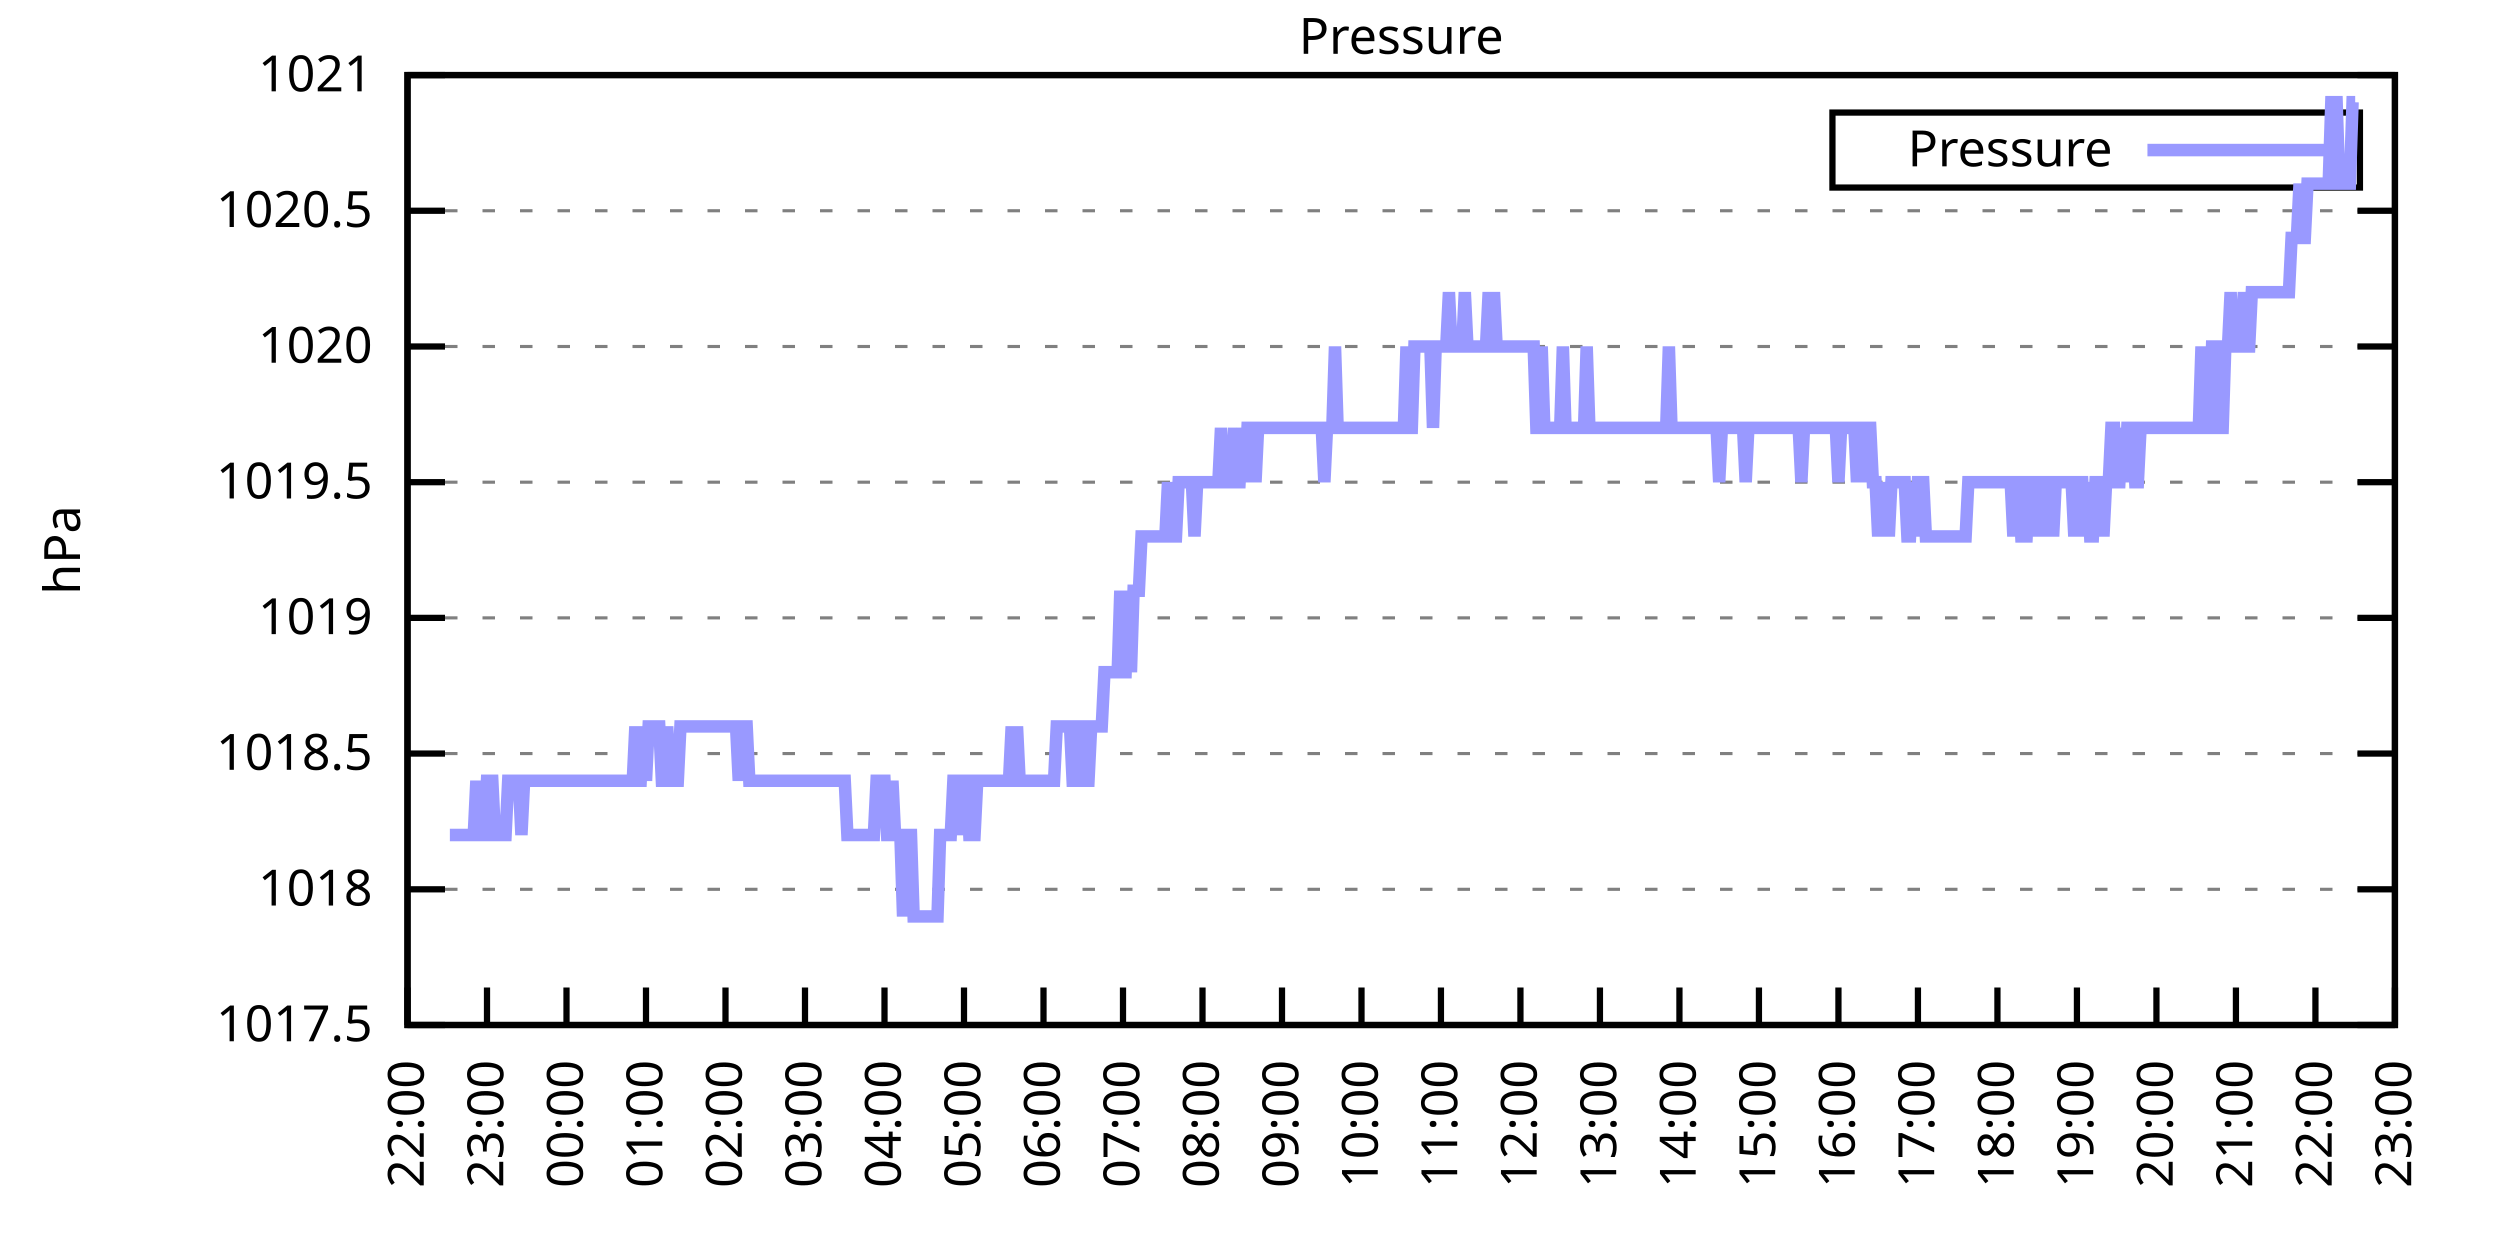
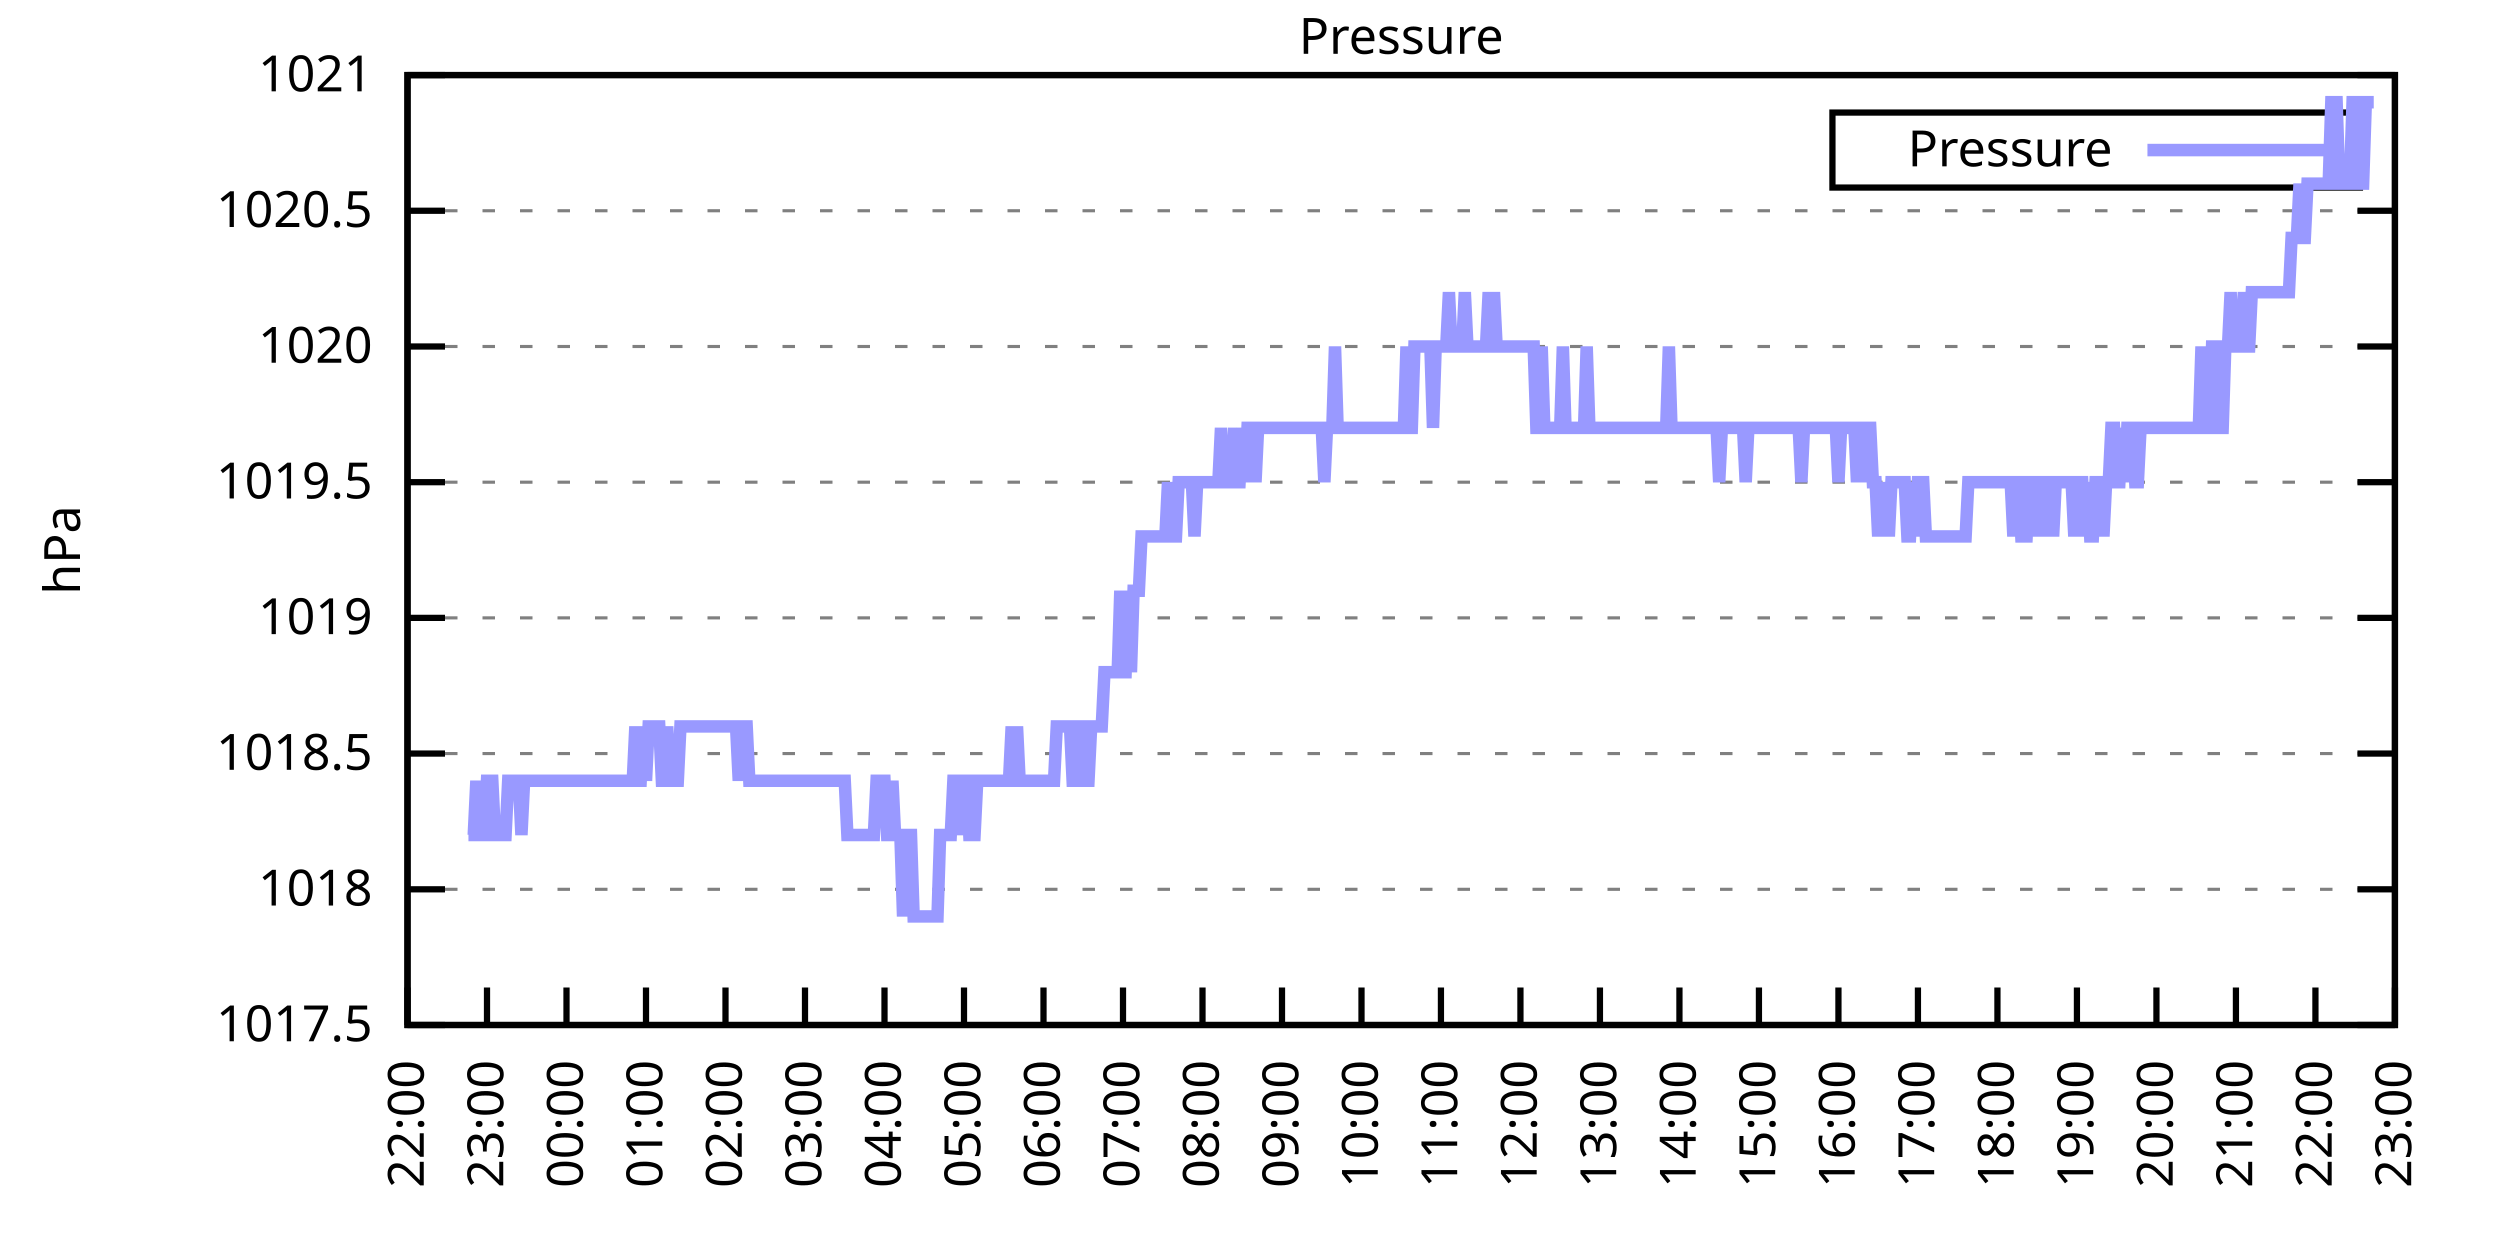
<svg xmlns="http://www.w3.org/2000/svg" xmlns:xlink="http://www.w3.org/1999/xlink" width="400" height="200" viewBox="0 0 400 200">
  <g id="gnuplot_canvas">
    <rect x="0" y="0" width="400" height="200" fill="none" />
    <defs>
      <circle id="gpDot" r="0.5" stroke-width="0.5" stroke="currentColor" />
      <path id="gpPt0" stroke-width="0.333" stroke="currentColor" d="M-1,0 h2 M0,-1 v2" />
      <path id="gpPt1" stroke-width="0.333" stroke="currentColor" d="M-1,-1 L1,1 M1,-1 L-1,1" />
      <path id="gpPt2" stroke-width="0.333" stroke="currentColor" d="M-1,0 L1,0 M0,-1 L0,1 M-1,-1 L1,1 M-1,1 L1,-1" />
      <rect id="gpPt3" stroke-width="0.333" stroke="currentColor" x="-1" y="-1" width="2" height="2" />
      <rect id="gpPt4" stroke-width="0.333" stroke="currentColor" fill="currentColor" x="-1" y="-1" width="2" height="2" />
      <circle id="gpPt5" stroke-width="0.333" stroke="currentColor" cx="0" cy="0" r="1" />
      <use xlink:href="#gpPt5" id="gpPt6" fill="currentColor" stroke="none" />
      <path id="gpPt7" stroke-width="0.333" stroke="currentColor" d="M0,-1.33 L-1.33,0.67 L1.33,0.67 z" />
      <use xlink:href="#gpPt7" id="gpPt8" fill="currentColor" stroke="none" />
      <use xlink:href="#gpPt7" id="gpPt9" stroke="currentColor" transform="rotate(180)" />
      <use xlink:href="#gpPt9" id="gpPt10" fill="currentColor" stroke="none" />
      <use xlink:href="#gpPt3" id="gpPt11" stroke="currentColor" transform="rotate(45)" />
      <use xlink:href="#gpPt11" id="gpPt12" fill="currentColor" stroke="none" />
      <path id="gpPt13" stroke-width="0.333" stroke="currentColor" d="M0,1.330 L1.265,0.411 L0.782,-1.067 L-0.782,-1.076 L-1.265,0.411 z" />
      <use xlink:href="#gpPt13" id="gpPt14" fill="currentColor" stroke="none" />
      <filter id="textbox" filterUnits="objectBoundingBox" x="0" y="0" height="1" width="1">
        <feFlood flood-color="white" flood-opacity="1" result="bgnd" />
        <feComposite in="SourceGraphic" in2="bgnd" operator="atop" />
      </filter>
      <filter id="greybox" filterUnits="objectBoundingBox" x="0" y="0" height="1" width="1">
        <feFlood flood-color="lightgrey" flood-opacity="1" result="grey" />
        <feComposite in="SourceGraphic" in2="grey" operator="atop" />
      </filter>
    </defs>
    <g fill="none" color="white" stroke="currentColor" stroke-width="1.00" stroke-linecap="butt" stroke-linejoin="miter">
</g>
    <g fill="none" color="black" stroke="currentColor" stroke-width="1.00" stroke-linecap="butt" stroke-linejoin="miter">
      <g stroke="none" shape-rendering="crispEdges">
        <polygon fill="rgb(255, 255, 255)" points="65.20,164.00 383.18,164.00 383.18,12.02 65.20,12.02 " />
      </g>
    </g>
    <g fill="none" color="black" stroke="currentColor" stroke-width="1.00" stroke-linecap="butt" stroke-linejoin="miter">
</g>
    <g fill="none" color="black" stroke="black" stroke-width="0.50" stroke-linecap="butt" stroke-linejoin="miter">
</g>
    <g fill="none" color="gray" stroke="currentColor" stroke-width="0.50" stroke-linecap="butt" stroke-linejoin="miter">
      <path stroke="gray" stroke-dasharray="2,4" class="gridline" d="M65.20,164.00 L383.19,164.00  " />
    </g>
    <g fill="none" color="gray" stroke="gray" stroke-width="1.00" stroke-linecap="butt" stroke-linejoin="miter">
</g>
    <g fill="none" color="black" stroke="currentColor" stroke-width="1.00" stroke-linecap="butt" stroke-linejoin="miter">
      <path stroke="black" d="M65.20,164.00 L71.20,164.00 M383.19,164.00 L377.19,164.00  " />
      <g transform="translate(59.60,166.60)" stroke="none" fill="black" font-family="Sans" font-size="8.00" text-anchor="end">
        <text>
          <tspan font-family="Sans"> 1017.5</tspan>
        </text>
      </g>
    </g>
    <g fill="none" color="black" stroke="currentColor" stroke-width="1.00" stroke-linecap="butt" stroke-linejoin="miter">
</g>
    <g fill="none" color="black" stroke="black" stroke-width="0.50" stroke-linecap="butt" stroke-linejoin="miter">
</g>
    <g fill="none" color="gray" stroke="currentColor" stroke-width="0.50" stroke-linecap="butt" stroke-linejoin="miter">
      <path stroke="gray" stroke-dasharray="2,4" class="gridline" d="M65.20,142.29 L383.19,142.29  " />
    </g>
    <g fill="none" color="gray" stroke="gray" stroke-width="1.00" stroke-linecap="butt" stroke-linejoin="miter">
</g>
    <g fill="none" color="black" stroke="currentColor" stroke-width="1.00" stroke-linecap="butt" stroke-linejoin="miter">
      <path stroke="black" d="M65.20,142.29 L71.20,142.29 M383.19,142.29 L377.19,142.29  " />
      <g transform="translate(59.60,144.89)" stroke="none" fill="black" font-family="Sans" font-size="8.00" text-anchor="end">
        <text>
          <tspan font-family="Sans"> 1018</tspan>
        </text>
      </g>
    </g>
    <g fill="none" color="black" stroke="currentColor" stroke-width="1.00" stroke-linecap="butt" stroke-linejoin="miter">
</g>
    <g fill="none" color="black" stroke="black" stroke-width="0.50" stroke-linecap="butt" stroke-linejoin="miter">
</g>
    <g fill="none" color="gray" stroke="currentColor" stroke-width="0.50" stroke-linecap="butt" stroke-linejoin="miter">
      <path stroke="gray" stroke-dasharray="2,4" class="gridline" d="M65.20,120.57 L383.19,120.57  " />
    </g>
    <g fill="none" color="gray" stroke="gray" stroke-width="1.00" stroke-linecap="butt" stroke-linejoin="miter">
</g>
    <g fill="none" color="black" stroke="currentColor" stroke-width="1.00" stroke-linecap="butt" stroke-linejoin="miter">
      <path stroke="black" d="M65.20,120.57 L71.20,120.57 M383.19,120.57 L377.19,120.57  " />
      <g transform="translate(59.60,123.17)" stroke="none" fill="black" font-family="Sans" font-size="8.00" text-anchor="end">
        <text>
          <tspan font-family="Sans"> 1018.5</tspan>
        </text>
      </g>
    </g>
    <g fill="none" color="black" stroke="currentColor" stroke-width="1.00" stroke-linecap="butt" stroke-linejoin="miter">
</g>
    <g fill="none" color="black" stroke="black" stroke-width="0.50" stroke-linecap="butt" stroke-linejoin="miter">
</g>
    <g fill="none" color="gray" stroke="currentColor" stroke-width="0.50" stroke-linecap="butt" stroke-linejoin="miter">
      <path stroke="gray" stroke-dasharray="2,4" class="gridline" d="M65.20,98.86 L383.19,98.86  " />
    </g>
    <g fill="none" color="gray" stroke="gray" stroke-width="1.00" stroke-linecap="butt" stroke-linejoin="miter">
</g>
    <g fill="none" color="black" stroke="currentColor" stroke-width="1.00" stroke-linecap="butt" stroke-linejoin="miter">
      <path stroke="black" d="M65.20,98.86 L71.20,98.86 M383.19,98.86 L377.19,98.86  " />
      <g transform="translate(59.60,101.46)" stroke="none" fill="black" font-family="Sans" font-size="8.00" text-anchor="end">
        <text>
          <tspan font-family="Sans"> 1019</tspan>
        </text>
      </g>
    </g>
    <g fill="none" color="black" stroke="currentColor" stroke-width="1.00" stroke-linecap="butt" stroke-linejoin="miter">
</g>
    <g fill="none" color="black" stroke="black" stroke-width="0.50" stroke-linecap="butt" stroke-linejoin="miter">
</g>
    <g fill="none" color="gray" stroke="currentColor" stroke-width="0.50" stroke-linecap="butt" stroke-linejoin="miter">
      <path stroke="gray" stroke-dasharray="2,4" class="gridline" d="M65.20,77.15 L383.19,77.15  " />
    </g>
    <g fill="none" color="gray" stroke="gray" stroke-width="1.00" stroke-linecap="butt" stroke-linejoin="miter">
</g>
    <g fill="none" color="black" stroke="currentColor" stroke-width="1.00" stroke-linecap="butt" stroke-linejoin="miter">
      <path stroke="black" d="M65.20,77.15 L71.20,77.15 M383.19,77.15 L377.19,77.15  " />
      <g transform="translate(59.60,79.75)" stroke="none" fill="black" font-family="Sans" font-size="8.00" text-anchor="end">
        <text>
          <tspan font-family="Sans"> 1019.5</tspan>
        </text>
      </g>
    </g>
    <g fill="none" color="black" stroke="currentColor" stroke-width="1.00" stroke-linecap="butt" stroke-linejoin="miter">
</g>
    <g fill="none" color="black" stroke="black" stroke-width="0.50" stroke-linecap="butt" stroke-linejoin="miter">
</g>
    <g fill="none" color="gray" stroke="currentColor" stroke-width="0.50" stroke-linecap="butt" stroke-linejoin="miter">
      <path stroke="gray" stroke-dasharray="2,4" class="gridline" d="M65.20,55.44 L383.19,55.44  " />
    </g>
    <g fill="none" color="gray" stroke="gray" stroke-width="1.00" stroke-linecap="butt" stroke-linejoin="miter">
</g>
    <g fill="none" color="black" stroke="currentColor" stroke-width="1.00" stroke-linecap="butt" stroke-linejoin="miter">
      <path stroke="black" d="M65.20,55.44 L71.20,55.44 M383.19,55.44 L377.19,55.44  " />
      <g transform="translate(59.60,58.04)" stroke="none" fill="black" font-family="Sans" font-size="8.00" text-anchor="end">
        <text>
          <tspan font-family="Sans"> 1020</tspan>
        </text>
      </g>
    </g>
    <g fill="none" color="black" stroke="currentColor" stroke-width="1.00" stroke-linecap="butt" stroke-linejoin="miter">
</g>
    <g fill="none" color="black" stroke="black" stroke-width="0.50" stroke-linecap="butt" stroke-linejoin="miter">
</g>
    <g fill="none" color="gray" stroke="currentColor" stroke-width="0.50" stroke-linecap="butt" stroke-linejoin="miter">
      <path stroke="gray" stroke-dasharray="2,4" class="gridline" d="M65.20,33.72 L383.19,33.72  " />
    </g>
    <g fill="none" color="gray" stroke="gray" stroke-width="1.00" stroke-linecap="butt" stroke-linejoin="miter">
</g>
    <g fill="none" color="black" stroke="currentColor" stroke-width="1.00" stroke-linecap="butt" stroke-linejoin="miter">
      <path stroke="black" d="M65.20,33.72 L71.20,33.72 M383.19,33.72 L377.19,33.72  " />
      <g transform="translate(59.60,36.32)" stroke="none" fill="black" font-family="Sans" font-size="8.00" text-anchor="end">
        <text>
          <tspan font-family="Sans"> 1020.5</tspan>
        </text>
      </g>
    </g>
    <g fill="none" color="black" stroke="currentColor" stroke-width="1.00" stroke-linecap="butt" stroke-linejoin="miter">
</g>
    <g fill="none" color="black" stroke="black" stroke-width="0.50" stroke-linecap="butt" stroke-linejoin="miter">
</g>
    <g fill="none" color="gray" stroke="currentColor" stroke-width="0.50" stroke-linecap="butt" stroke-linejoin="miter">
      <path stroke="gray" stroke-dasharray="2,4" class="gridline" d="M65.20,12.01 L383.19,12.01  " />
    </g>
    <g fill="none" color="gray" stroke="gray" stroke-width="1.00" stroke-linecap="butt" stroke-linejoin="miter">
</g>
    <g fill="none" color="black" stroke="currentColor" stroke-width="1.00" stroke-linecap="butt" stroke-linejoin="miter">
      <path stroke="black" d="M65.20,12.01 L71.20,12.01 M383.19,12.01 L377.19,12.01  " />
      <g transform="translate(59.60,14.61)" stroke="none" fill="black" font-family="Sans" font-size="8.00" text-anchor="end">
        <text>
          <tspan font-family="Sans"> 1021</tspan>
        </text>
      </g>
    </g>
    <g fill="none" color="black" stroke="currentColor" stroke-width="1.00" stroke-linecap="butt" stroke-linejoin="miter">
      <path stroke="black" d="M65.20,164.00 L65.20,158.00  " />
      <g transform="translate(67.80,169.60) rotate(270.00)" stroke="none" fill="black" font-family="Sans" font-size="8.00" text-anchor="end">
        <text>
          <tspan font-family="Sans">22:00</tspan>
        </text>
      </g>
    </g>
    <g fill="none" color="black" stroke="currentColor" stroke-width="1.00" stroke-linecap="butt" stroke-linejoin="miter">
      <path stroke="black" d="M77.92,164.00 L77.92,158.00  " />
      <g transform="translate(80.52,169.60) rotate(270.00)" stroke="none" fill="black" font-family="Sans" font-size="8.00" text-anchor="end">
        <text>
          <tspan font-family="Sans">23:00</tspan>
        </text>
      </g>
    </g>
    <g fill="none" color="black" stroke="currentColor" stroke-width="1.00" stroke-linecap="butt" stroke-linejoin="miter">
      <path stroke="black" d="M90.64,164.00 L90.64,158.00  " />
      <g transform="translate(93.24,169.60) rotate(270.00)" stroke="none" fill="black" font-family="Sans" font-size="8.00" text-anchor="end">
        <text>
          <tspan font-family="Sans">00:00</tspan>
        </text>
      </g>
    </g>
    <g fill="none" color="black" stroke="currentColor" stroke-width="1.00" stroke-linecap="butt" stroke-linejoin="miter">
      <path stroke="black" d="M103.36,164.00 L103.36,158.00  " />
      <g transform="translate(105.96,169.60) rotate(270.00)" stroke="none" fill="black" font-family="Sans" font-size="8.00" text-anchor="end">
        <text>
          <tspan font-family="Sans">01:00</tspan>
        </text>
      </g>
    </g>
    <g fill="none" color="black" stroke="currentColor" stroke-width="1.00" stroke-linecap="butt" stroke-linejoin="miter">
      <path stroke="black" d="M116.08,164.00 L116.08,158.00  " />
      <g transform="translate(118.68,169.60) rotate(270.00)" stroke="none" fill="black" font-family="Sans" font-size="8.00" text-anchor="end">
        <text>
          <tspan font-family="Sans">02:00</tspan>
        </text>
      </g>
    </g>
    <g fill="none" color="black" stroke="currentColor" stroke-width="1.00" stroke-linecap="butt" stroke-linejoin="miter">
      <path stroke="black" d="M128.80,164.00 L128.80,158.00  " />
      <g transform="translate(131.40,169.60) rotate(270.00)" stroke="none" fill="black" font-family="Sans" font-size="8.00" text-anchor="end">
        <text>
          <tspan font-family="Sans">03:00</tspan>
        </text>
      </g>
    </g>
    <g fill="none" color="black" stroke="currentColor" stroke-width="1.00" stroke-linecap="butt" stroke-linejoin="miter">
      <path stroke="black" d="M141.52,164.00 L141.52,158.00  " />
      <g transform="translate(144.12,169.60) rotate(270.00)" stroke="none" fill="black" font-family="Sans" font-size="8.00" text-anchor="end">
        <text>
          <tspan font-family="Sans">04:00</tspan>
        </text>
      </g>
    </g>
    <g fill="none" color="black" stroke="currentColor" stroke-width="1.00" stroke-linecap="butt" stroke-linejoin="miter">
      <path stroke="black" d="M154.24,164.00 L154.24,158.00  " />
      <g transform="translate(156.84,169.60) rotate(270.00)" stroke="none" fill="black" font-family="Sans" font-size="8.00" text-anchor="end">
        <text>
          <tspan font-family="Sans">05:00</tspan>
        </text>
      </g>
    </g>
    <g fill="none" color="black" stroke="currentColor" stroke-width="1.00" stroke-linecap="butt" stroke-linejoin="miter">
      <path stroke="black" d="M166.96,164.00 L166.96,158.00  " />
      <g transform="translate(169.56,169.60) rotate(270.00)" stroke="none" fill="black" font-family="Sans" font-size="8.00" text-anchor="end">
        <text>
          <tspan font-family="Sans">06:00</tspan>
        </text>
      </g>
    </g>
    <g fill="none" color="black" stroke="currentColor" stroke-width="1.00" stroke-linecap="butt" stroke-linejoin="miter">
      <path stroke="black" d="M179.68,164.00 L179.68,158.00  " />
      <g transform="translate(182.28,169.60) rotate(270.00)" stroke="none" fill="black" font-family="Sans" font-size="8.00" text-anchor="end">
        <text>
          <tspan font-family="Sans">07:00</tspan>
        </text>
      </g>
    </g>
    <g fill="none" color="black" stroke="currentColor" stroke-width="1.00" stroke-linecap="butt" stroke-linejoin="miter">
      <path stroke="black" d="M192.40,164.00 L192.40,158.00  " />
      <g transform="translate(195.00,169.60) rotate(270.00)" stroke="none" fill="black" font-family="Sans" font-size="8.00" text-anchor="end">
        <text>
          <tspan font-family="Sans">08:00</tspan>
        </text>
      </g>
    </g>
    <g fill="none" color="black" stroke="currentColor" stroke-width="1.00" stroke-linecap="butt" stroke-linejoin="miter">
      <path stroke="black" d="M205.12,164.00 L205.12,158.00  " />
      <g transform="translate(207.72,169.60) rotate(270.00)" stroke="none" fill="black" font-family="Sans" font-size="8.00" text-anchor="end">
        <text>
          <tspan font-family="Sans">09:00</tspan>
        </text>
      </g>
    </g>
    <g fill="none" color="black" stroke="currentColor" stroke-width="1.00" stroke-linecap="butt" stroke-linejoin="miter">
      <path stroke="black" d="M217.84,164.00 L217.84,158.00  " />
      <g transform="translate(220.44,169.60) rotate(270.00)" stroke="none" fill="black" font-family="Sans" font-size="8.00" text-anchor="end">
        <text>
          <tspan font-family="Sans">10:00</tspan>
        </text>
      </g>
    </g>
    <g fill="none" color="black" stroke="currentColor" stroke-width="1.00" stroke-linecap="butt" stroke-linejoin="miter">
      <path stroke="black" d="M230.55,164.00 L230.55,158.00  " />
      <g transform="translate(233.15,169.60) rotate(270.00)" stroke="none" fill="black" font-family="Sans" font-size="8.00" text-anchor="end">
        <text>
          <tspan font-family="Sans">11:00</tspan>
        </text>
      </g>
    </g>
    <g fill="none" color="black" stroke="currentColor" stroke-width="1.00" stroke-linecap="butt" stroke-linejoin="miter">
      <path stroke="black" d="M243.27,164.00 L243.27,158.00  " />
      <g transform="translate(245.87,169.60) rotate(270.00)" stroke="none" fill="black" font-family="Sans" font-size="8.00" text-anchor="end">
        <text>
          <tspan font-family="Sans">12:00</tspan>
        </text>
      </g>
    </g>
    <g fill="none" color="black" stroke="currentColor" stroke-width="1.00" stroke-linecap="butt" stroke-linejoin="miter">
      <path stroke="black" d="M255.99,164.00 L255.99,158.00  " />
      <g transform="translate(258.59,169.60) rotate(270.00)" stroke="none" fill="black" font-family="Sans" font-size="8.00" text-anchor="end">
        <text>
          <tspan font-family="Sans">13:00</tspan>
        </text>
      </g>
    </g>
    <g fill="none" color="black" stroke="currentColor" stroke-width="1.00" stroke-linecap="butt" stroke-linejoin="miter">
      <path stroke="black" d="M268.71,164.00 L268.71,158.00  " />
      <g transform="translate(271.31,169.60) rotate(270.00)" stroke="none" fill="black" font-family="Sans" font-size="8.00" text-anchor="end">
        <text>
          <tspan font-family="Sans">14:00</tspan>
        </text>
      </g>
    </g>
    <g fill="none" color="black" stroke="currentColor" stroke-width="1.00" stroke-linecap="butt" stroke-linejoin="miter">
      <path stroke="black" d="M281.43,164.00 L281.43,158.00  " />
      <g transform="translate(284.03,169.60) rotate(270.00)" stroke="none" fill="black" font-family="Sans" font-size="8.00" text-anchor="end">
        <text>
          <tspan font-family="Sans">15:00</tspan>
        </text>
      </g>
    </g>
    <g fill="none" color="black" stroke="currentColor" stroke-width="1.00" stroke-linecap="butt" stroke-linejoin="miter">
      <path stroke="black" d="M294.15,164.00 L294.15,158.00  " />
      <g transform="translate(296.75,169.60) rotate(270.00)" stroke="none" fill="black" font-family="Sans" font-size="8.00" text-anchor="end">
        <text>
          <tspan font-family="Sans">16:00</tspan>
        </text>
      </g>
    </g>
    <g fill="none" color="black" stroke="currentColor" stroke-width="1.00" stroke-linecap="butt" stroke-linejoin="miter">
      <path stroke="black" d="M306.87,164.00 L306.87,158.00  " />
      <g transform="translate(309.47,169.60) rotate(270.00)" stroke="none" fill="black" font-family="Sans" font-size="8.00" text-anchor="end">
        <text>
          <tspan font-family="Sans">17:00</tspan>
        </text>
      </g>
    </g>
    <g fill="none" color="black" stroke="currentColor" stroke-width="1.00" stroke-linecap="butt" stroke-linejoin="miter">
      <path stroke="black" d="M319.59,164.00 L319.59,158.00  " />
      <g transform="translate(322.19,169.60) rotate(270.00)" stroke="none" fill="black" font-family="Sans" font-size="8.00" text-anchor="end">
        <text>
          <tspan font-family="Sans">18:00</tspan>
        </text>
      </g>
    </g>
    <g fill="none" color="black" stroke="currentColor" stroke-width="1.00" stroke-linecap="butt" stroke-linejoin="miter">
      <path stroke="black" d="M332.31,164.00 L332.31,158.00  " />
      <g transform="translate(334.91,169.60) rotate(270.00)" stroke="none" fill="black" font-family="Sans" font-size="8.00" text-anchor="end">
        <text>
          <tspan font-family="Sans">19:00</tspan>
        </text>
      </g>
    </g>
    <g fill="none" color="black" stroke="currentColor" stroke-width="1.00" stroke-linecap="butt" stroke-linejoin="miter">
      <path stroke="black" d="M345.03,164.00 L345.03,158.00  " />
      <g transform="translate(347.63,169.60) rotate(270.00)" stroke="none" fill="black" font-family="Sans" font-size="8.00" text-anchor="end">
        <text>
          <tspan font-family="Sans">20:00</tspan>
        </text>
      </g>
    </g>
    <g fill="none" color="black" stroke="currentColor" stroke-width="1.00" stroke-linecap="butt" stroke-linejoin="miter">
      <path stroke="black" d="M357.75,164.00 L357.75,158.00  " />
      <g transform="translate(360.35,169.60) rotate(270.00)" stroke="none" fill="black" font-family="Sans" font-size="8.00" text-anchor="end">
        <text>
          <tspan font-family="Sans">21:00</tspan>
        </text>
      </g>
    </g>
    <g fill="none" color="black" stroke="currentColor" stroke-width="1.00" stroke-linecap="butt" stroke-linejoin="miter">
      <path stroke="black" d="M370.47,164.00 L370.47,158.00  " />
      <g transform="translate(373.07,169.60) rotate(270.00)" stroke="none" fill="black" font-family="Sans" font-size="8.00" text-anchor="end">
        <text>
          <tspan font-family="Sans">22:00</tspan>
        </text>
      </g>
    </g>
    <g fill="none" color="black" stroke="currentColor" stroke-width="1.00" stroke-linecap="butt" stroke-linejoin="miter">
      <path stroke="black" d="M383.19,164.00 L383.19,158.00  " />
      <g transform="translate(385.79,169.60) rotate(270.00)" stroke="none" fill="black" font-family="Sans" font-size="8.00" text-anchor="end">
        <text>
          <tspan font-family="Sans">23:00</tspan>
        </text>
      </g>
    </g>
    <g fill="none" color="black" stroke="currentColor" stroke-width="1.00" stroke-linecap="butt" stroke-linejoin="miter">
</g>
    <g fill="none" color="black" stroke="currentColor" stroke-width="1.00" stroke-linecap="butt" stroke-linejoin="miter">
      <path stroke="black" d="M65.20,12.01 L65.20,164.00 L383.19,164.00 L383.19,12.01 L65.20,12.01 Z  " />
    </g>
    <g fill="none" color="black" stroke="currentColor" stroke-width="1.00" stroke-linecap="butt" stroke-linejoin="miter">
</g>
    <g fill="none" color="black" stroke="currentColor" stroke-width="1.00" stroke-linecap="butt" stroke-linejoin="miter">
      <path stroke="black" d="M293.19,30.01 L293.19,18.01 L377.59,18.01 L377.59,30.01 L293.19,30.01 Z  " />
    </g>
    <g id="Pressure_plot_1">
      <g fill="none" color="white" stroke="black" stroke-width="2.00" stroke-linecap="butt" stroke-linejoin="miter">
</g>
      <g fill="none" color="black" stroke="currentColor" stroke-width="2.00" stroke-linecap="butt" stroke-linejoin="miter">
        <g transform="translate(337.99,26.61)" stroke="none" fill="black" font-family="Sans" font-size="8.00" text-anchor="end">
          <text>
            <tspan font-family="Sans">Pressure</tspan>
          </text>
        </g>
      </g>
      <g fill="none" color="black" stroke="currentColor" stroke-width="2.00" stroke-linecap="butt" stroke-linejoin="miter">
-         <path stroke="rgb(153, 153, 255)" d="M343.59,24.01 L371.99,24.01 M71.98,133.60 L72.41,133.60 L72.83,133.60 L73.26,133.60 L73.68,133.60 L74.10,133.60   L74.53,133.60 L74.95,133.60 L75.38,133.60 L75.80,133.60 L76.22,124.92 L76.65,133.60 L77.07,133.60 L77.50,133.60   L77.92,124.92 L78.34,124.92 L78.77,124.92 L79.19,133.60 L79.62,133.60 L80.04,133.60 L80.46,133.60 L80.89,133.60   L81.31,124.92 L81.74,124.92 L82.16,124.92 L82.58,124.92 L83.01,124.92 L83.43,133.60 L83.86,124.92 L84.28,124.92   L84.70,124.92 L85.13,124.92 L85.55,124.92 L85.98,124.92 L86.40,124.92 L86.82,124.92 L87.25,124.92 L87.67,124.92   L88.10,124.92 L88.52,124.92 L88.94,124.92 L89.37,124.92 L89.79,124.92 L90.22,124.92 L90.64,124.92 L91.06,124.92   L91.49,124.92 L91.91,124.92 L92.34,124.92 L92.76,124.92 L93.18,124.92 L93.61,124.92 L94.03,124.92 L94.46,124.92   L94.88,124.92 L95.30,124.92 L95.73,124.92 L96.15,124.92 L96.58,124.92 L97.00,124.92 L97.42,124.92 L97.85,124.92   L98.27,124.92 L98.69,124.92 L99.12,124.92 L99.54,124.92 L99.97,124.92 L100.39,124.92 L100.81,124.92 L101.24,124.92   L101.66,116.23 L102.09,124.92 L102.51,124.92 L102.93,116.23 L103.36,124.92 L103.78,116.23 L104.21,116.23 L104.63,116.23   L105.05,116.23 L105.48,116.23 L105.90,124.92 L106.33,124.92 L106.75,116.23 L107.17,124.92 L107.60,124.92 L108.02,124.92   L108.45,124.92 L108.87,116.23 L109.29,116.23 L109.72,116.23 L110.14,116.23 L110.57,116.23 L110.99,116.23 L111.41,116.23   L111.84,116.23 L112.26,116.23 L112.69,116.23 L113.11,116.23 L113.53,116.23 L113.96,116.23 L114.38,116.23 L114.81,116.23   L115.23,116.23 L115.65,116.23 L116.08,116.23 L116.50,116.23 L116.93,116.23 L117.35,116.23 L117.77,116.23 L118.20,124.92   L118.62,116.23 L119.05,116.23 L119.47,116.23 L119.89,124.92 L120.32,124.92 L120.74,124.92 L121.17,124.92 L121.59,124.92   L122.01,124.92 L122.44,124.92 L122.86,124.92 L123.29,124.92 L123.71,124.92 L124.13,124.92 L124.56,124.92 L124.98,124.92   L125.41,124.92 L125.83,124.92 L126.25,124.92 L126.68,124.92 L127.10,124.92 L127.53,124.92 L127.95,124.92 L128.37,124.92   L128.80,124.92 L129.22,124.92 L129.65,124.92 L130.07,124.92 L130.49,124.92 L130.92,124.92 L131.34,124.92 L131.77,124.92   L132.19,124.92 L132.61,124.92 L133.04,124.92 L133.46,124.92 L133.89,124.92 L134.31,124.92 L134.73,124.92 L135.16,124.92   L135.58,133.60 L136.01,133.60 L136.43,133.60 L136.85,133.60 L137.28,133.60 L137.70,133.60 L138.13,133.60 L138.55,133.60   L138.97,133.60 L139.40,133.60 L139.82,133.60 L140.25,124.92 L140.67,124.92 L141.09,124.92 L141.52,124.92 L141.94,133.60   L142.37,133.60 L142.79,124.92 L143.21,133.60 L143.64,133.60 L144.06,133.60 L144.49,146.63 L144.91,133.60 L145.33,133.60   L145.76,133.60 L146.18,146.63 L146.61,146.63 L147.03,146.63 L147.45,146.63 L147.88,146.63 L148.30,146.63 L148.73,146.63   L149.15,146.63 L149.57,146.63 L150.00,146.63 L150.42,133.60 L150.85,133.60 L151.27,133.60 L151.69,133.60 L152.12,133.60   L152.54,124.92 L152.97,124.92 L153.39,124.92 L153.81,133.60 L154.24,124.92 L154.66,124.92 L155.09,133.60 L155.51,133.60   L155.93,133.60 L156.36,124.92 L156.78,124.92 L157.21,124.92 L157.63,124.92 L158.05,124.92 L158.48,124.92 L158.90,124.92   L159.33,124.92 L159.75,124.92 L160.17,124.92 L160.60,124.92 L161.02,124.92 L161.44,124.92 L161.87,116.23 L162.29,124.92   L162.72,116.23 L163.14,124.92 L163.56,124.92 L163.99,124.92 L164.41,124.92 L164.84,124.92 L165.26,124.92 L165.68,124.92   L166.11,124.92 L166.53,124.92 L166.96,124.92 L167.38,124.92 L167.80,124.92 L168.23,124.92 L168.65,124.92 L169.08,116.23   L169.50,116.23 L169.92,116.23 L170.35,116.23 L170.77,116.23 L171.20,116.23 L171.62,124.92 L172.04,124.92 L172.47,116.23   L172.89,116.23 L173.32,116.23 L173.74,124.92 L174.16,124.92 L174.59,116.23 L175.01,116.23 L175.44,116.23 L175.86,116.23   L176.28,116.23 L176.71,107.55 L177.13,107.55 L177.56,107.55 L177.98,107.55 L178.40,107.55 L178.83,107.55 L179.25,94.52   L179.68,107.55 L180.10,107.55 L180.52,94.52 L180.95,107.55 L181.37,94.52 L181.80,94.52 L182.22,94.52 L182.64,85.83   L183.07,85.83 L183.49,85.83 L183.92,85.83 L184.34,85.83 L184.76,85.83 L185.19,85.83 L185.61,85.83 L186.04,85.83   L186.46,85.83 L186.88,77.15 L187.31,85.83 L187.73,85.83 L188.16,85.83 L188.58,77.15 L189.00,77.15 L189.43,77.15   L189.85,77.15 L190.28,77.15 L190.70,77.15 L191.12,85.83 L191.55,77.15 L191.97,77.15 L192.40,77.15 L192.82,77.15   L193.24,77.15 L193.67,77.15 L194.09,77.15 L194.52,77.15 L194.94,77.15 L195.36,68.46 L195.79,77.15 L196.21,77.15   L196.64,77.15 L197.06,77.15 L197.48,68.46 L197.91,77.15 L198.33,77.15 L198.76,68.46 L199.18,77.15 L199.60,68.46   L200.03,68.46 L200.45,68.46 L200.88,77.15 L201.30,68.46 L201.72,68.46 L202.15,68.46 L202.57,68.46 L203.00,68.46   L203.42,68.46 L203.84,68.46 L204.27,68.46 L204.69,68.46 L205.12,68.46 L205.54,68.46 L205.96,68.46 L206.39,68.46   L206.81,68.46 L207.24,68.46 L207.66,68.46 L208.08,68.46 L208.51,68.46 L208.93,68.46 L209.36,68.46 L209.78,68.46   L210.20,68.46 L210.63,68.46 L211.05,68.46 L211.48,68.46 L211.90,77.15 L212.32,68.46 L212.75,68.46 L213.17,68.46   L213.60,55.44 L214.02,68.46 L214.44,68.46 L214.87,68.46 L215.29,68.46 L215.72,68.46 L216.14,68.46 L216.56,68.46   L216.99,68.46 L217.41,68.46 L217.84,68.46 L218.26,68.46 L218.68,68.46 L219.11,68.46 L219.53,68.46 L219.96,68.46   L220.38,68.46 L220.80,68.46 L221.23,68.46 L221.65,68.46 L222.08,68.46 L222.50,68.46 L222.92,68.46 L223.35,68.46   L223.77,68.46 L224.20,68.46 L224.62,68.46 L225.04,55.44 L225.47,68.46 L225.89,68.46 L226.31,55.44 L226.74,55.44   L227.16,55.44 L227.59,55.44 L228.01,55.44 L228.43,55.44 L228.86,55.44 L229.28,68.46 L229.71,55.44 L230.13,55.44   L230.55,55.44 L230.98,55.44 L231.40,55.44 L231.83,46.75 L232.25,55.44 L232.67,55.44 L233.10,55.44 L233.52,55.44   L233.95,55.44 L234.37,46.75 L234.79,55.44 L235.22,55.44 L235.64,55.44 L236.07,55.44 L236.49,55.44 L236.91,55.44   L237.34,55.44 L237.76,55.44 L238.19,46.75 L238.61,55.44 L239.03,46.75 L239.46,55.44 L239.88,55.44 L240.31,55.44   L240.73,55.44 L241.15,55.44 L241.58,55.44 L242.00,55.44 L242.43,55.44 L242.85,55.44 L243.27,55.44 L243.70,55.44   L244.12,55.44 L244.55,55.44 L244.97,55.44 L245.39,55.44 L245.82,68.46 L246.24,68.46 L246.67,55.44 L247.09,68.46   L247.51,68.46 L247.94,68.46 L248.36,68.46 L248.79,68.46 L249.21,68.46 L249.63,68.46 L250.06,55.44 L250.48,68.46   L250.91,68.46 L251.33,68.46 L251.75,68.46 L252.18,68.46 L252.60,68.46 L253.03,68.46 L253.45,68.46 L253.87,55.44   L254.30,68.46 L254.72,68.46 L255.15,68.46 L255.57,68.46 L255.99,68.46 L256.42,68.46 L256.84,68.46 L257.27,68.46   L257.69,68.46 L258.11,68.46 L258.54,68.46 L258.96,68.46 L259.39,68.46 L259.81,68.46 L260.23,68.46 L260.66,68.46   L261.08,68.46 L261.51,68.46 L261.93,68.46 L262.35,68.46 L262.78,68.46 L263.20,68.46 L263.63,68.46 L264.05,68.46   L264.47,68.46 L264.90,68.46 L265.32,68.46 L265.75,68.46 L266.17,68.46 L266.59,68.46 L267.02,55.44 L267.44,68.46   L267.87,68.46 L268.29,68.46 L268.71,68.46 L269.14,68.46 L269.56,68.46 L269.99,68.46 L270.41,68.46 L270.83,68.46   L271.26,68.46 L271.68,68.46 L272.11,68.46 L272.53,68.46 L272.95,68.46 L273.38,68.46 L273.80,68.46 L274.23,68.46   L274.65,68.46 L275.07,77.15 L275.50,68.46 L275.92,68.46 L276.35,68.46 L276.77,68.46 L277.19,68.46 L277.62,68.46   L278.04,68.46 L278.47,68.46 L278.89,68.46 L279.31,77.15 L279.74,68.46 L280.16,68.46 L280.59,68.46 L281.01,68.46   L281.43,68.46 L281.86,68.46 L282.28,68.46 L282.71,68.46 L283.13,68.46 L283.55,68.46 L283.98,68.46 L284.40,68.46   L284.83,68.46 L285.25,68.46 L285.67,68.46 L286.10,68.46 L286.52,68.46 L286.95,68.46 L287.37,68.46 L287.79,68.46   L288.22,77.15 L288.64,68.46 L289.06,68.46 L289.49,68.46 L289.91,68.46 L290.34,68.46 L290.76,68.46 L291.18,68.46   L291.61,68.46 L292.03,68.46 L292.46,68.46 L292.88,68.46 L293.30,68.46 L293.73,68.46 L294.15,77.15 L294.58,68.46   L295.00,68.46 L295.42,68.46 L295.85,68.46 L296.27,68.46 L296.70,68.46 L297.12,77.15 L297.54,68.46 L297.97,77.15   L298.39,68.46 L298.82,68.46 L299.24,68.46 L299.66,77.15 L300.09,77.15 L300.51,85.83 L300.94,77.15 L301.36,85.83   L301.78,77.15 L302.21,85.83 L302.63,77.15 L303.06,77.15 L303.48,77.15 L303.90,77.15 L304.33,77.15 L304.75,77.15   L305.18,85.83 L305.60,85.83 L306.02,77.15 L306.45,85.83 L306.87,77.15 L307.30,77.15 L307.72,77.15 L308.14,85.83   L308.57,85.83 L308.99,85.83 L309.42,85.83 L309.84,85.83 L310.26,85.83 L310.69,85.83 L311.11,85.83 L311.54,85.83   L311.96,85.83 L312.38,85.83 L312.81,85.83 L313.23,85.83 L313.66,85.83 L314.08,85.83 L314.50,85.83 L314.93,77.15   L315.35,77.15 L315.78,77.15 L316.20,77.15 L316.62,77.15 L317.05,77.15 L317.47,77.15 L317.90,77.15 L318.32,77.15   L318.74,77.15 L319.17,77.15 L319.59,77.15 L320.02,77.15 L320.44,77.15 L320.86,77.15 L321.29,77.15 L321.71,77.15   L322.14,85.83 L322.56,77.15 L322.98,77.15 L323.41,85.83 L323.83,85.83 L324.26,85.83 L324.68,77.15 L325.10,77.15   L325.53,77.15 L325.95,85.83 L326.38,77.15 L326.80,77.15 L327.22,77.15 L327.65,85.83 L328.07,77.15 L328.50,85.83   L328.92,77.15 L329.34,77.15 L329.77,77.15 L330.19,77.15 L330.62,77.15 L331.04,77.15 L331.46,77.15 L331.89,85.83   L332.31,77.15 L332.74,77.15 L333.16,77.15 L333.58,85.83 L334.01,77.15 L334.43,85.83 L334.86,85.83 L335.28,77.15   L335.70,77.15 L336.13,77.15 L336.55,85.83 L336.98,77.15 L337.40,77.15 L337.82,68.46 L338.25,68.46 L338.67,77.15   L339.10,77.15 L339.52,68.46 L339.94,77.15 L340.37,68.46 L340.79,68.46 L341.22,68.46 L341.64,77.15 L342.06,77.15   L342.49,68.46 L342.91,68.46 L343.34,68.46 L343.76,68.46 L344.18,68.46 L344.61,68.46 L345.03,68.46 L345.46,68.46   L345.88,68.46 L346.30,68.46 L346.73,68.46 L347.15,68.46 L347.58,68.46 L348.00,68.46 L348.42,68.46 L348.85,68.46   L349.27,68.46 L349.70,68.46 L350.12,68.46 L350.54,68.46 L350.97,68.46 L351.39,68.46 L351.81,68.46 L352.24,55.44   L352.66,68.46 L353.09,68.46 L353.51,68.46 L353.93,55.44 L354.36,55.44 L354.78,55.44 L355.21,68.46 L355.63,68.46   L356.05,55.44 L356.48,55.44 L356.90,46.75 L357.33,55.44 L357.75,55.44 L358.17,55.44 L358.60,55.44 L359.02,46.75   L359.45,55.44 L359.87,55.44 L360.29,46.75 L360.72,46.75 L361.14,46.75 L361.57,46.75 L361.99,46.75 L362.41,46.75   L362.84,46.75 L363.26,46.75 L363.69,46.75 L364.11,46.75 L364.53,46.75 L364.96,46.75 L365.38,46.75 L365.81,46.75   L366.23,46.75 L366.65,38.07 L367.08,38.07 L367.50,38.07 L367.93,29.38 L368.35,38.07 L368.77,38.07 L369.20,29.38   L369.62,29.38 L370.05,29.38 L370.47,29.38 L370.89,29.38 L371.32,29.38 L371.74,29.38 L372.17,29.38 L372.59,29.38   L373.01,16.35 L373.44,16.35 L373.86,16.35 L374.29,29.38 L374.71,29.38 L375.13,29.38 L375.56,29.38 L375.98,29.38   L376.41,16.35 L376.83,16.35  " />
+         <path stroke="rgb(153, 153, 255)" d="M343.59,24.01 L371.99,24.01 M74.95,133.60 L75.38,133.60 L75.80,133.60 L76.22,124.92 L76.65,133.60 L77.07,133.60   L77.50,133.60 L77.92,124.92 L78.34,124.92 L78.77,124.92 L79.19,133.60 L79.62,133.60 L80.04,133.60 L80.46,133.60   L80.89,133.60 L81.31,124.92 L81.74,124.92 L82.16,124.92 L82.58,124.92 L83.01,124.92 L83.43,133.60 L83.86,124.92   L84.28,124.92 L84.70,124.92 L85.13,124.92 L85.55,124.92 L85.98,124.92 L86.40,124.92 L86.82,124.92 L87.25,124.92   L87.67,124.92 L88.10,124.92 L88.52,124.92 L88.94,124.92 L89.37,124.92 L89.79,124.92 L90.22,124.92 L90.64,124.92   L91.06,124.92 L91.49,124.92 L91.91,124.92 L92.34,124.92 L92.76,124.92 L93.18,124.92 L93.61,124.92 L94.03,124.92   L94.46,124.92 L94.88,124.92 L95.30,124.92 L95.73,124.92 L96.15,124.92 L96.58,124.92 L97.00,124.92 L97.42,124.92   L97.85,124.92 L98.27,124.92 L98.69,124.92 L99.12,124.92 L99.54,124.92 L99.97,124.92 L100.39,124.92 L100.81,124.92   L101.24,124.92 L101.66,116.23 L102.09,124.92 L102.51,124.92 L102.93,116.23 L103.36,124.92 L103.78,116.23 L104.21,116.23   L104.63,116.23 L105.05,116.23 L105.48,116.23 L105.90,124.92 L106.33,124.92 L106.75,116.23 L107.17,124.92 L107.60,124.92   L108.02,124.92 L108.45,124.92 L108.87,116.23 L109.29,116.23 L109.72,116.23 L110.14,116.23 L110.57,116.23 L110.99,116.23   L111.41,116.23 L111.84,116.23 L112.26,116.23 L112.69,116.23 L113.11,116.23 L113.53,116.23 L113.96,116.23 L114.38,116.23   L114.81,116.23 L115.23,116.23 L115.65,116.23 L116.08,116.23 L116.50,116.23 L116.93,116.23 L117.35,116.23 L117.77,116.23   L118.20,124.92 L118.62,116.23 L119.05,116.23 L119.47,116.23 L119.89,124.92 L120.32,124.92 L120.74,124.92 L121.17,124.92   L121.59,124.92 L122.01,124.92 L122.44,124.92 L122.86,124.92 L123.29,124.92 L123.71,124.92 L124.13,124.92 L124.56,124.92   L124.98,124.92 L125.41,124.92 L125.83,124.92 L126.25,124.92 L126.68,124.92 L127.10,124.92 L127.53,124.92 L127.95,124.92   L128.37,124.92 L128.80,124.92 L129.22,124.92 L129.65,124.92 L130.07,124.92 L130.49,124.92 L130.92,124.92 L131.34,124.92   L131.77,124.92 L132.19,124.92 L132.61,124.92 L133.04,124.92 L133.46,124.92 L133.89,124.92 L134.31,124.92 L134.73,124.92   L135.16,124.92 L135.58,133.60 L136.01,133.60 L136.43,133.60 L136.85,133.60 L137.28,133.60 L137.70,133.60 L138.13,133.60   L138.55,133.60 L138.97,133.60 L139.40,133.60 L139.82,133.60 L140.25,124.92 L140.67,124.92 L141.09,124.92 L141.52,124.92   L141.94,133.60 L142.37,133.60 L142.79,124.92 L143.21,133.60 L143.64,133.60 L144.06,133.60 L144.49,146.63 L144.91,133.60   L145.33,133.60 L145.76,133.60 L146.18,146.63 L146.61,146.63 L147.03,146.63 L147.45,146.63 L147.88,146.63 L148.30,146.63   L148.73,146.63 L149.15,146.63 L149.57,146.63 L150.00,146.63 L150.42,133.60 L150.85,133.60 L151.27,133.60 L151.69,133.60   L152.12,133.60 L152.54,124.92 L152.97,124.92 L153.39,124.92 L153.81,133.60 L154.24,124.92 L154.66,124.92 L155.09,133.60   L155.51,133.60 L155.93,133.60 L156.36,124.92 L156.78,124.92 L157.21,124.92 L157.63,124.92 L158.05,124.92 L158.48,124.92   L158.90,124.92 L159.33,124.92 L159.75,124.92 L160.17,124.92 L160.60,124.92 L161.02,124.92 L161.44,124.92 L161.87,116.23   L162.29,124.92 L162.72,116.23 L163.14,124.92 L163.56,124.92 L163.99,124.92 L164.41,124.92 L164.84,124.92 L165.26,124.92   L165.68,124.92 L166.11,124.92 L166.53,124.92 L166.96,124.92 L167.38,124.92 L167.80,124.92 L168.23,124.92 L168.65,124.92   L169.08,116.23 L169.50,116.23 L169.92,116.23 L170.35,116.23 L170.77,116.23 L171.20,116.23 L171.62,124.92 L172.04,124.92   L172.47,116.23 L172.89,116.23 L173.32,116.23 L173.74,124.92 L174.16,124.92 L174.59,116.23 L175.01,116.23 L175.44,116.23   L175.86,116.23 L176.28,116.23 L176.71,107.55 L177.13,107.55 L177.56,107.55 L177.98,107.55 L178.40,107.55 L178.83,107.55   L179.25,94.52 L179.68,107.55 L180.10,107.55 L180.52,94.52 L180.95,107.55 L181.37,94.52 L181.80,94.52 L182.22,94.52   L182.64,85.83 L183.07,85.83 L183.49,85.83 L183.92,85.83 L184.34,85.83 L184.76,85.83 L185.19,85.83 L185.61,85.83   L186.04,85.83 L186.46,85.83 L186.88,77.15 L187.31,85.83 L187.73,85.83 L188.16,85.83 L188.58,77.15 L189.00,77.15   L189.43,77.15 L189.85,77.15 L190.28,77.15 L190.70,77.15 L191.12,85.83 L191.55,77.15 L191.97,77.15 L192.40,77.15   L192.82,77.15 L193.24,77.15 L193.67,77.15 L194.09,77.15 L194.52,77.15 L194.94,77.15 L195.36,68.46 L195.79,77.15   L196.21,77.15 L196.64,77.15 L197.06,77.15 L197.48,68.46 L197.91,77.15 L198.33,77.15 L198.76,68.46 L199.18,77.15   L199.60,68.46 L200.03,68.46 L200.45,68.46 L200.88,77.15 L201.30,68.46 L201.72,68.46 L202.15,68.46 L202.57,68.46   L203.00,68.46 L203.42,68.46 L203.84,68.46 L204.27,68.46 L204.69,68.46 L205.12,68.46 L205.54,68.46 L205.96,68.46   L206.39,68.46 L206.81,68.46 L207.24,68.46 L207.66,68.46 L208.08,68.46 L208.51,68.46 L208.93,68.46 L209.36,68.46   L209.78,68.46 L210.20,68.46 L210.63,68.46 L211.05,68.46 L211.48,68.46 L211.90,77.15 L212.32,68.46 L212.75,68.46   L213.17,68.46 L213.60,55.44 L214.02,68.46 L214.44,68.46 L214.87,68.46 L215.29,68.46 L215.72,68.46 L216.14,68.46   L216.56,68.46 L216.99,68.46 L217.41,68.46 L217.84,68.46 L218.26,68.46 L218.68,68.46 L219.11,68.46 L219.53,68.46   L219.96,68.46 L220.38,68.46 L220.80,68.46 L221.23,68.46 L221.65,68.46 L222.08,68.46 L222.50,68.46 L222.92,68.46   L223.35,68.46 L223.77,68.46 L224.20,68.46 L224.62,68.46 L225.04,55.44 L225.47,68.46 L225.89,68.46 L226.31,55.44   L226.74,55.44 L227.16,55.44 L227.59,55.44 L228.01,55.44 L228.43,55.44 L228.86,55.44 L229.28,68.46 L229.71,55.44   L230.13,55.44 L230.55,55.44 L230.98,55.44 L231.40,55.44 L231.83,46.75 L232.25,55.44 L232.67,55.44 L233.10,55.44   L233.52,55.44 L233.95,55.44 L234.37,46.75 L234.79,55.44 L235.22,55.44 L235.64,55.44 L236.07,55.44 L236.49,55.44   L236.91,55.44 L237.34,55.44 L237.76,55.44 L238.19,46.75 L238.61,55.44 L239.03,46.75 L239.46,55.44 L239.88,55.44   L240.31,55.44 L240.73,55.44 L241.15,55.44 L241.58,55.44 L242.00,55.44 L242.43,55.44 L242.85,55.44 L243.27,55.44   L243.70,55.44 L244.12,55.44 L244.55,55.44 L244.97,55.44 L245.39,55.44 L245.82,68.46 L246.24,68.46 L246.67,55.44   L247.09,68.46 L247.51,68.46 L247.94,68.46 L248.36,68.46 L248.79,68.46 L249.21,68.46 L249.63,68.46 L250.06,55.44   L250.48,68.46 L250.91,68.46 L251.33,68.46 L251.75,68.46 L252.18,68.46 L252.60,68.46 L253.03,68.46 L253.45,68.46   L253.87,55.44 L254.30,68.46 L254.72,68.46 L255.15,68.46 L255.57,68.46 L255.99,68.46 L256.42,68.46 L256.84,68.46   L257.27,68.46 L257.69,68.46 L258.11,68.46 L258.54,68.46 L258.96,68.46 L259.39,68.46 L259.81,68.46 L260.23,68.46   L260.66,68.46 L261.08,68.46 L261.51,68.46 L261.93,68.46 L262.35,68.46 L262.78,68.46 L263.20,68.46 L263.63,68.46   L264.05,68.46 L264.47,68.46 L264.90,68.46 L265.32,68.46 L265.75,68.46 L266.17,68.46 L266.59,68.46 L267.02,55.44   L267.44,68.46 L267.87,68.46 L268.29,68.46 L268.71,68.46 L269.14,68.46 L269.56,68.46 L269.99,68.46 L270.41,68.46   L270.83,68.46 L271.26,68.46 L271.68,68.46 L272.11,68.46 L272.53,68.46 L272.95,68.46 L273.38,68.46 L273.80,68.46   L274.23,68.46 L274.65,68.46 L275.07,77.15 L275.50,68.46 L275.92,68.46 L276.35,68.46 L276.77,68.46 L277.19,68.46   L277.62,68.46 L278.04,68.46 L278.47,68.46 L278.89,68.46 L279.31,77.15 L279.74,68.46 L280.16,68.46 L280.59,68.46   L281.01,68.46 L281.43,68.46 L281.86,68.46 L282.28,68.46 L282.71,68.46 L283.13,68.46 L283.55,68.46 L283.98,68.46   L284.40,68.46 L284.83,68.46 L285.25,68.46 L285.67,68.46 L286.10,68.46 L286.52,68.46 L286.95,68.46 L287.37,68.46   L287.79,68.46 L288.22,77.15 L288.64,68.46 L289.06,68.46 L289.49,68.46 L289.91,68.46 L290.34,68.46 L290.76,68.46   L291.18,68.46 L291.61,68.46 L292.03,68.46 L292.46,68.46 L292.88,68.46 L293.30,68.46 L293.73,68.46 L294.15,77.15   L294.58,68.46 L295.00,68.46 L295.42,68.46 L295.85,68.46 L296.27,68.46 L296.70,68.46 L297.12,77.15 L297.54,68.46   L297.97,77.15 L298.39,68.46 L298.82,68.46 L299.24,68.46 L299.66,77.15 L300.09,77.15 L300.51,85.83 L300.94,77.15   L301.36,85.83 L301.78,77.15 L302.21,85.83 L302.63,77.15 L303.06,77.15 L303.48,77.15 L303.90,77.15 L304.33,77.15   L304.75,77.15 L305.18,85.83 L305.60,85.83 L306.02,77.15 L306.45,85.83 L306.87,77.15 L307.30,77.15 L307.72,77.15   L308.14,85.83 L308.57,85.83 L308.99,85.83 L309.42,85.83 L309.84,85.83 L310.26,85.83 L310.69,85.83 L311.11,85.83   L311.54,85.83 L311.96,85.83 L312.38,85.83 L312.81,85.83 L313.23,85.83 L313.66,85.83 L314.08,85.83 L314.50,85.83   L314.93,77.15 L315.35,77.15 L315.78,77.15 L316.20,77.15 L316.62,77.15 L317.05,77.15 L317.47,77.15 L317.90,77.15   L318.32,77.15 L318.74,77.15 L319.17,77.15 L319.59,77.15 L320.02,77.15 L320.44,77.15 L320.86,77.15 L321.29,77.15   L321.71,77.15 L322.14,85.83 L322.56,77.15 L322.98,77.15 L323.41,85.83 L323.83,85.83 L324.26,85.83 L324.68,77.15   L325.10,77.15 L325.53,77.15 L325.95,85.83 L326.38,77.15 L326.80,77.15 L327.22,77.15 L327.65,85.83 L328.07,77.15   L328.50,85.83 L328.92,77.15 L329.34,77.15 L329.77,77.15 L330.19,77.15 L330.62,77.15 L331.04,77.15 L331.46,77.15   L331.89,85.83 L332.31,77.15 L332.74,77.15 L333.16,77.15 L333.58,85.83 L334.01,77.15 L334.43,85.83 L334.86,85.83   L335.28,77.15 L335.70,77.15 L336.13,77.15 L336.55,85.83 L336.98,77.15 L337.40,77.15 L337.82,68.46 L338.25,68.46   L338.67,77.15 L339.10,77.15 L339.52,68.46 L339.94,77.15 L340.37,68.46 L340.79,68.46 L341.22,68.46 L341.64,77.15   L342.06,77.15 L342.49,68.46 L342.91,68.46 L343.34,68.46 L343.76,68.46 L344.18,68.46 L344.61,68.46 L345.03,68.46   L345.46,68.46 L345.88,68.46 L346.30,68.46 L346.73,68.46 L347.15,68.46 L347.58,68.46 L348.00,68.46 L348.42,68.46   L348.85,68.46 L349.27,68.46 L349.70,68.46 L350.12,68.46 L350.54,68.46 L350.97,68.46 L351.39,68.46 L351.81,68.46   L352.24,55.44 L352.66,68.46 L353.09,68.46 L353.51,68.46 L353.93,55.44 L354.36,55.44 L354.78,55.44 L355.21,68.46   L355.63,68.46 L356.05,55.44 L356.48,55.44 L356.90,46.75 L357.33,55.44 L357.75,55.44 L358.17,55.44 L358.60,55.44   L359.02,46.75 L359.45,55.44 L359.87,55.44 L360.29,46.75 L360.72,46.75 L361.14,46.75 L361.57,46.75 L361.99,46.75   L362.41,46.75 L362.84,46.75 L363.26,46.75 L363.69,46.75 L364.11,46.75 L364.53,46.75 L364.96,46.75 L365.38,46.75   L365.81,46.75 L366.23,46.75 L366.65,38.07 L367.08,38.07 L367.50,38.07 L367.93,29.38 L368.35,38.07 L368.77,38.07   L369.20,29.38 L369.62,29.38 L370.05,29.38 L370.47,29.38 L370.89,29.38 L371.32,29.38 L371.74,29.38 L372.17,29.38   L372.59,29.38 L373.01,16.35 L373.44,16.35 L373.86,16.35 L374.29,29.38 L374.71,29.38 L375.13,29.38 L375.56,29.38   L375.98,29.38 L376.41,16.35 L376.83,16.35 L377.25,16.35 L377.68,29.38 L378.10,29.38 L378.53,16.35 L378.95,16.35   L379.37,16.35 L379.80,16.35  " />
      </g>
    </g>
    <g fill="none" color="black" stroke="currentColor" stroke-width="2.00" stroke-linecap="butt" stroke-linejoin="miter">
</g>
    <g fill="none" color="black" stroke="black" stroke-width="1.00" stroke-linecap="butt" stroke-linejoin="miter">
</g>
    <g fill="none" color="black" stroke="currentColor" stroke-width="1.00" stroke-linecap="butt" stroke-linejoin="miter">
      <path stroke="black" d="M65.20,12.01 L65.20,164.00 L383.19,164.00 L383.19,12.01 L65.20,12.01 Z  " />
      <g transform="translate(12.80,88.01) rotate(270.00)" stroke="none" fill="black" font-family="Sans" font-size="8.00" text-anchor="middle">
        <text>
          <tspan font-family="Sans">hPa</tspan>
        </text>
      </g>
    </g>
    <g fill="none" color="black" stroke="currentColor" stroke-width="1.00" stroke-linecap="butt" stroke-linejoin="miter">
</g>
    <g fill="none" color="black" stroke="currentColor" stroke-width="1.00" stroke-linecap="butt" stroke-linejoin="miter">
      <g transform="translate(224.19,8.61)" stroke="none" fill="black" font-family="Sans" font-size="8.00" text-anchor="middle">
        <text>
          <tspan font-family="Sans">Pressure</tspan>
        </text>
      </g>
    </g>
    <g fill="none" color="black" stroke="currentColor" stroke-width="1.00" stroke-linecap="butt" stroke-linejoin="miter">
</g>
  </g>
</svg>
